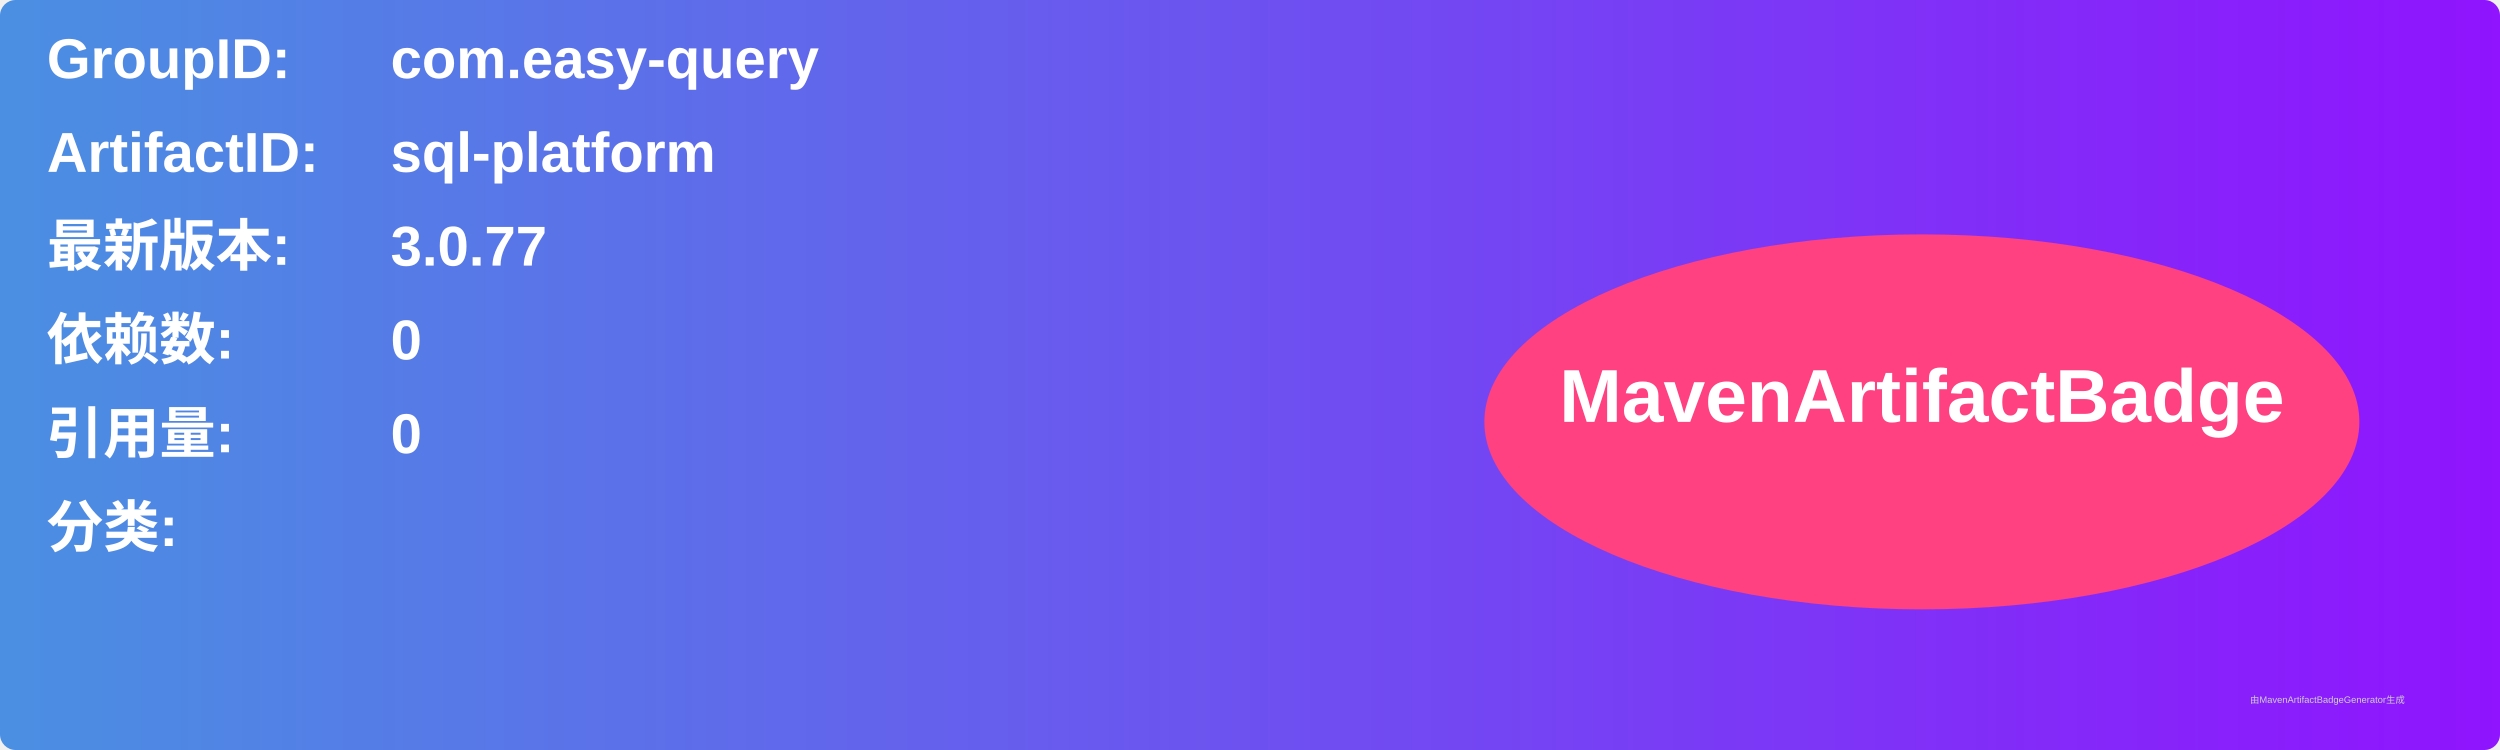
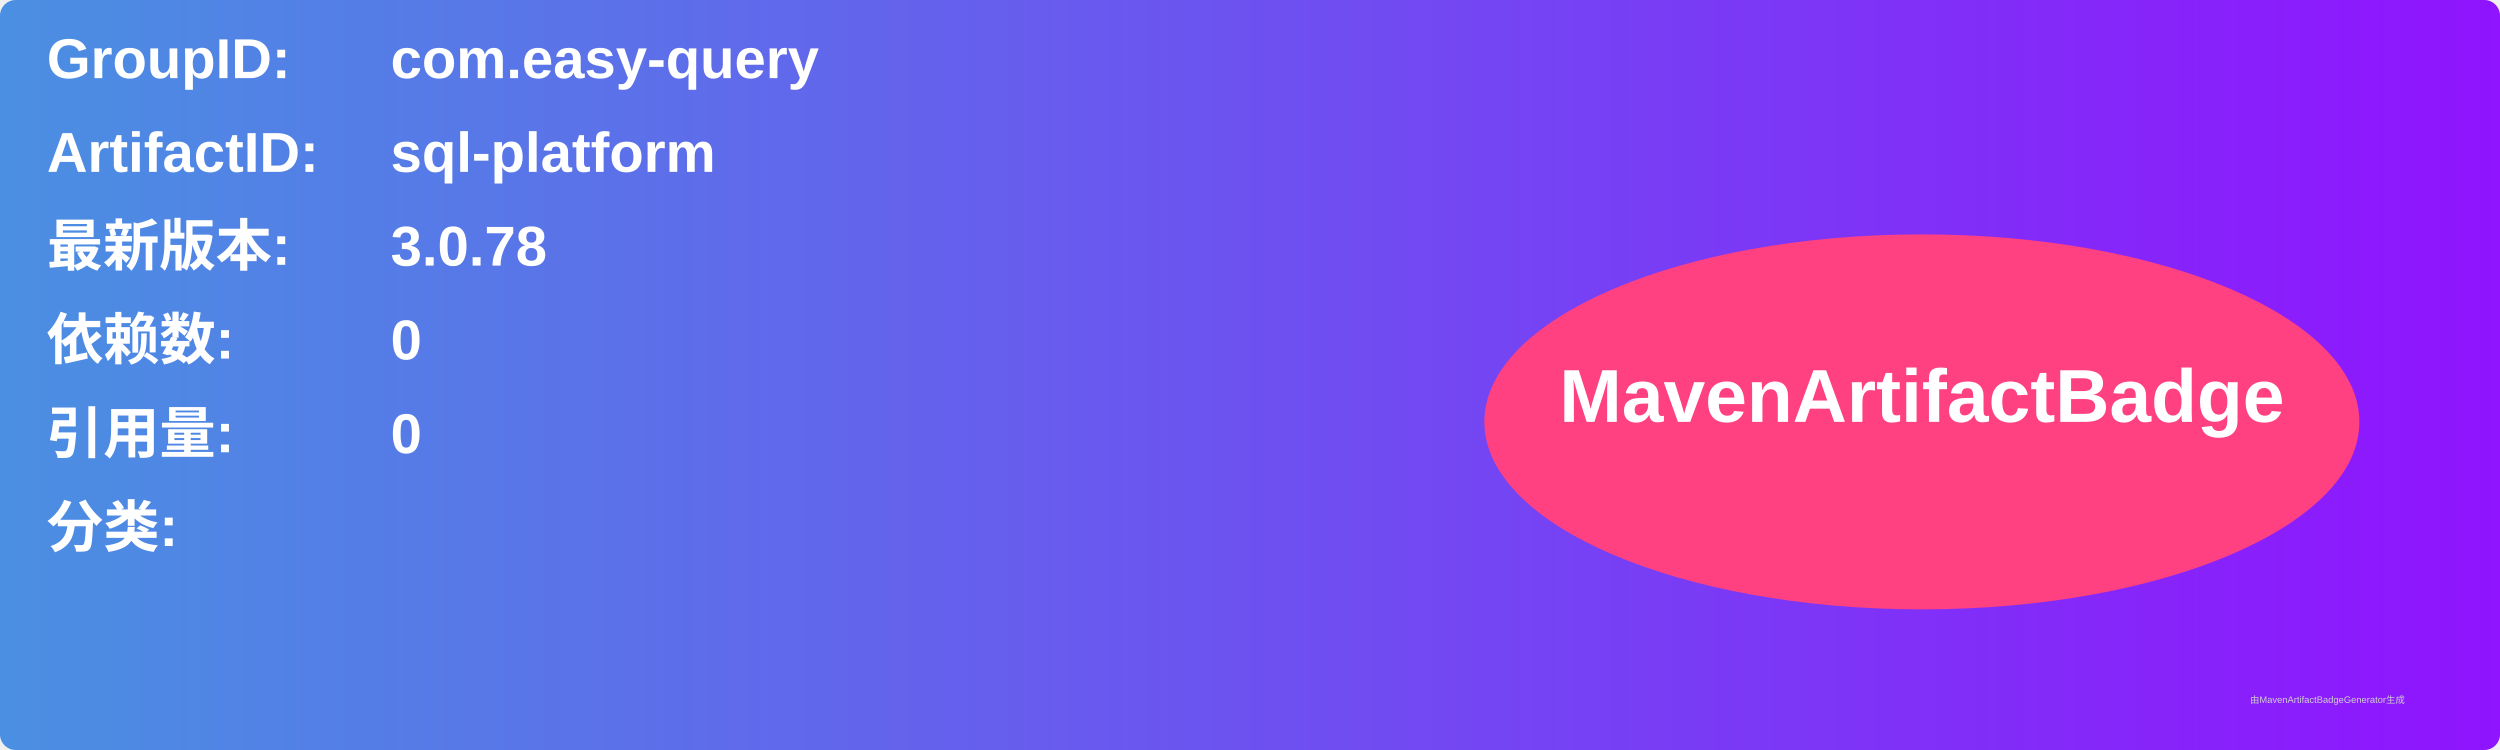
<svg xmlns="http://www.w3.org/2000/svg" width="800" height="240" viewBox="0 0 800 240">
  <linearGradient id="grad" x1="0%" y1="0%" x2="100%" y2="0%">
    <stop offset="0%" stop-color="#4a90e2" />
    <stop offset="100%" stop-color="#9013fe" />
  </linearGradient>
  <rect width="100%" height="100%" rx="5" ry="5" fill="url(#grad)" />
  <g transform="translate(15, 15)">
    <text x="0" y="10" font-family="Arial" font-size="18" fill="white" font-weight="bold" width="260">GroupID:</text>
    <text x="110" y="10" font-family="Arial" font-size="18" fill="white" font-weight="bold" width="460">com.easy-query</text>
    <text x="0" y="40" font-family="Arial" font-size="18" fill="white" font-weight="bold" width="260">ArtifactID:</text>
    <text x="110" y="40" font-family="Arial" font-size="18" fill="white" font-weight="bold" width="460">sql-platform</text>
    <text x="0" y="70" font-family="Arial" font-size="18" fill="white" font-weight="bold">最新版本:</text>
    <text x="110" y="70" font-family="Arial" font-size="18" fill="white" font-weight="bold">
-       <tspan font-weight="bold">3.0.77</tspan>
+       <tspan font-weight="bold">3.0.78</tspan>
    </text>
    <text x="0" y="100" font-family="Arial" font-size="18" fill="white" font-weight="bold">依赖数: </text>
    <text x="110" y="100" font-family="Arial" font-size="18" fill="white">
      <tspan font-weight="bold">0</tspan>
    </text>
    <text x="0" y="130" font-family="Arial" font-size="18" fill="white" font-weight="bold">引用量: </text>
    <text x="110" y="130" font-family="Arial" font-size="18" fill="white">
      <tspan font-weight="bold">0</tspan>
    </text>
    <text x="0" y="160" font-family="Arial" font-size="18" fill="white" font-weight="bold">分类:</text>
    <text x="10" y="190" font-family="Arial" font-size="10" fill="white">
      <tspan font-weight="bold" />
    </text>
    <ellipse cx="600" cy="120" rx="140" ry="60" fill="#ff4081" />
    <text x="600" y="120" text-anchor="middle" font-family="Arial" font-size="24" fill="white" font-weight="bold">MavenArtifactBadge</text>
  </g>
  <text x="720" y="225" font-family="Arial" font-size="3" fill="#d0d0d0">由MavenArtifactBadgeGenerator生成</text>
</svg>
